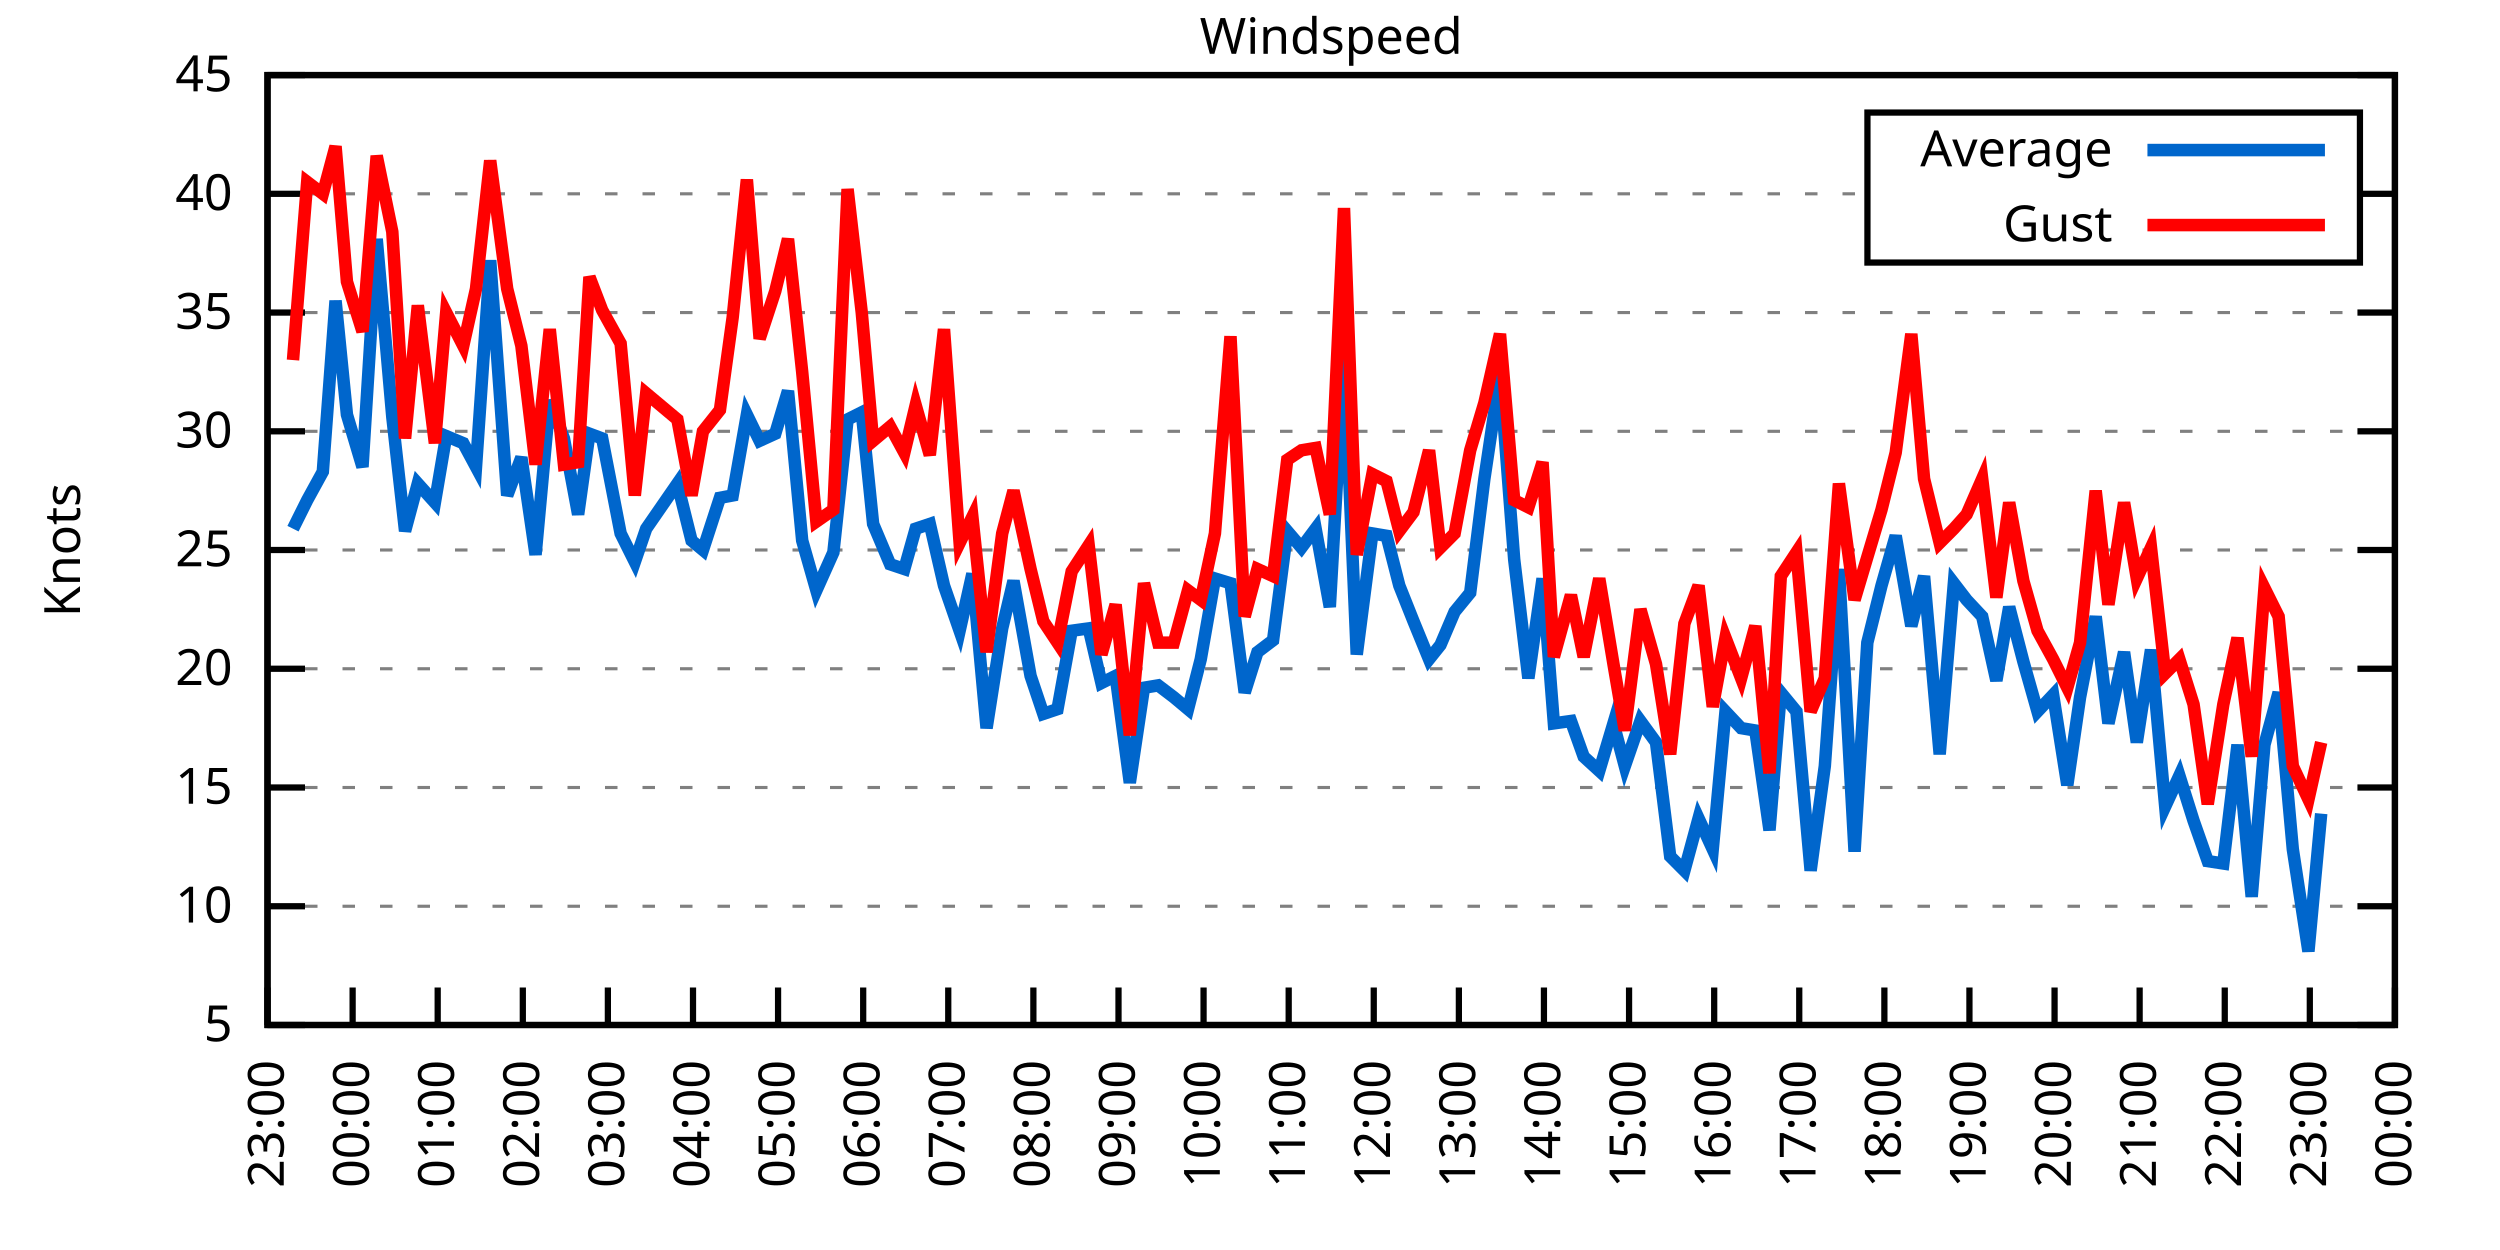
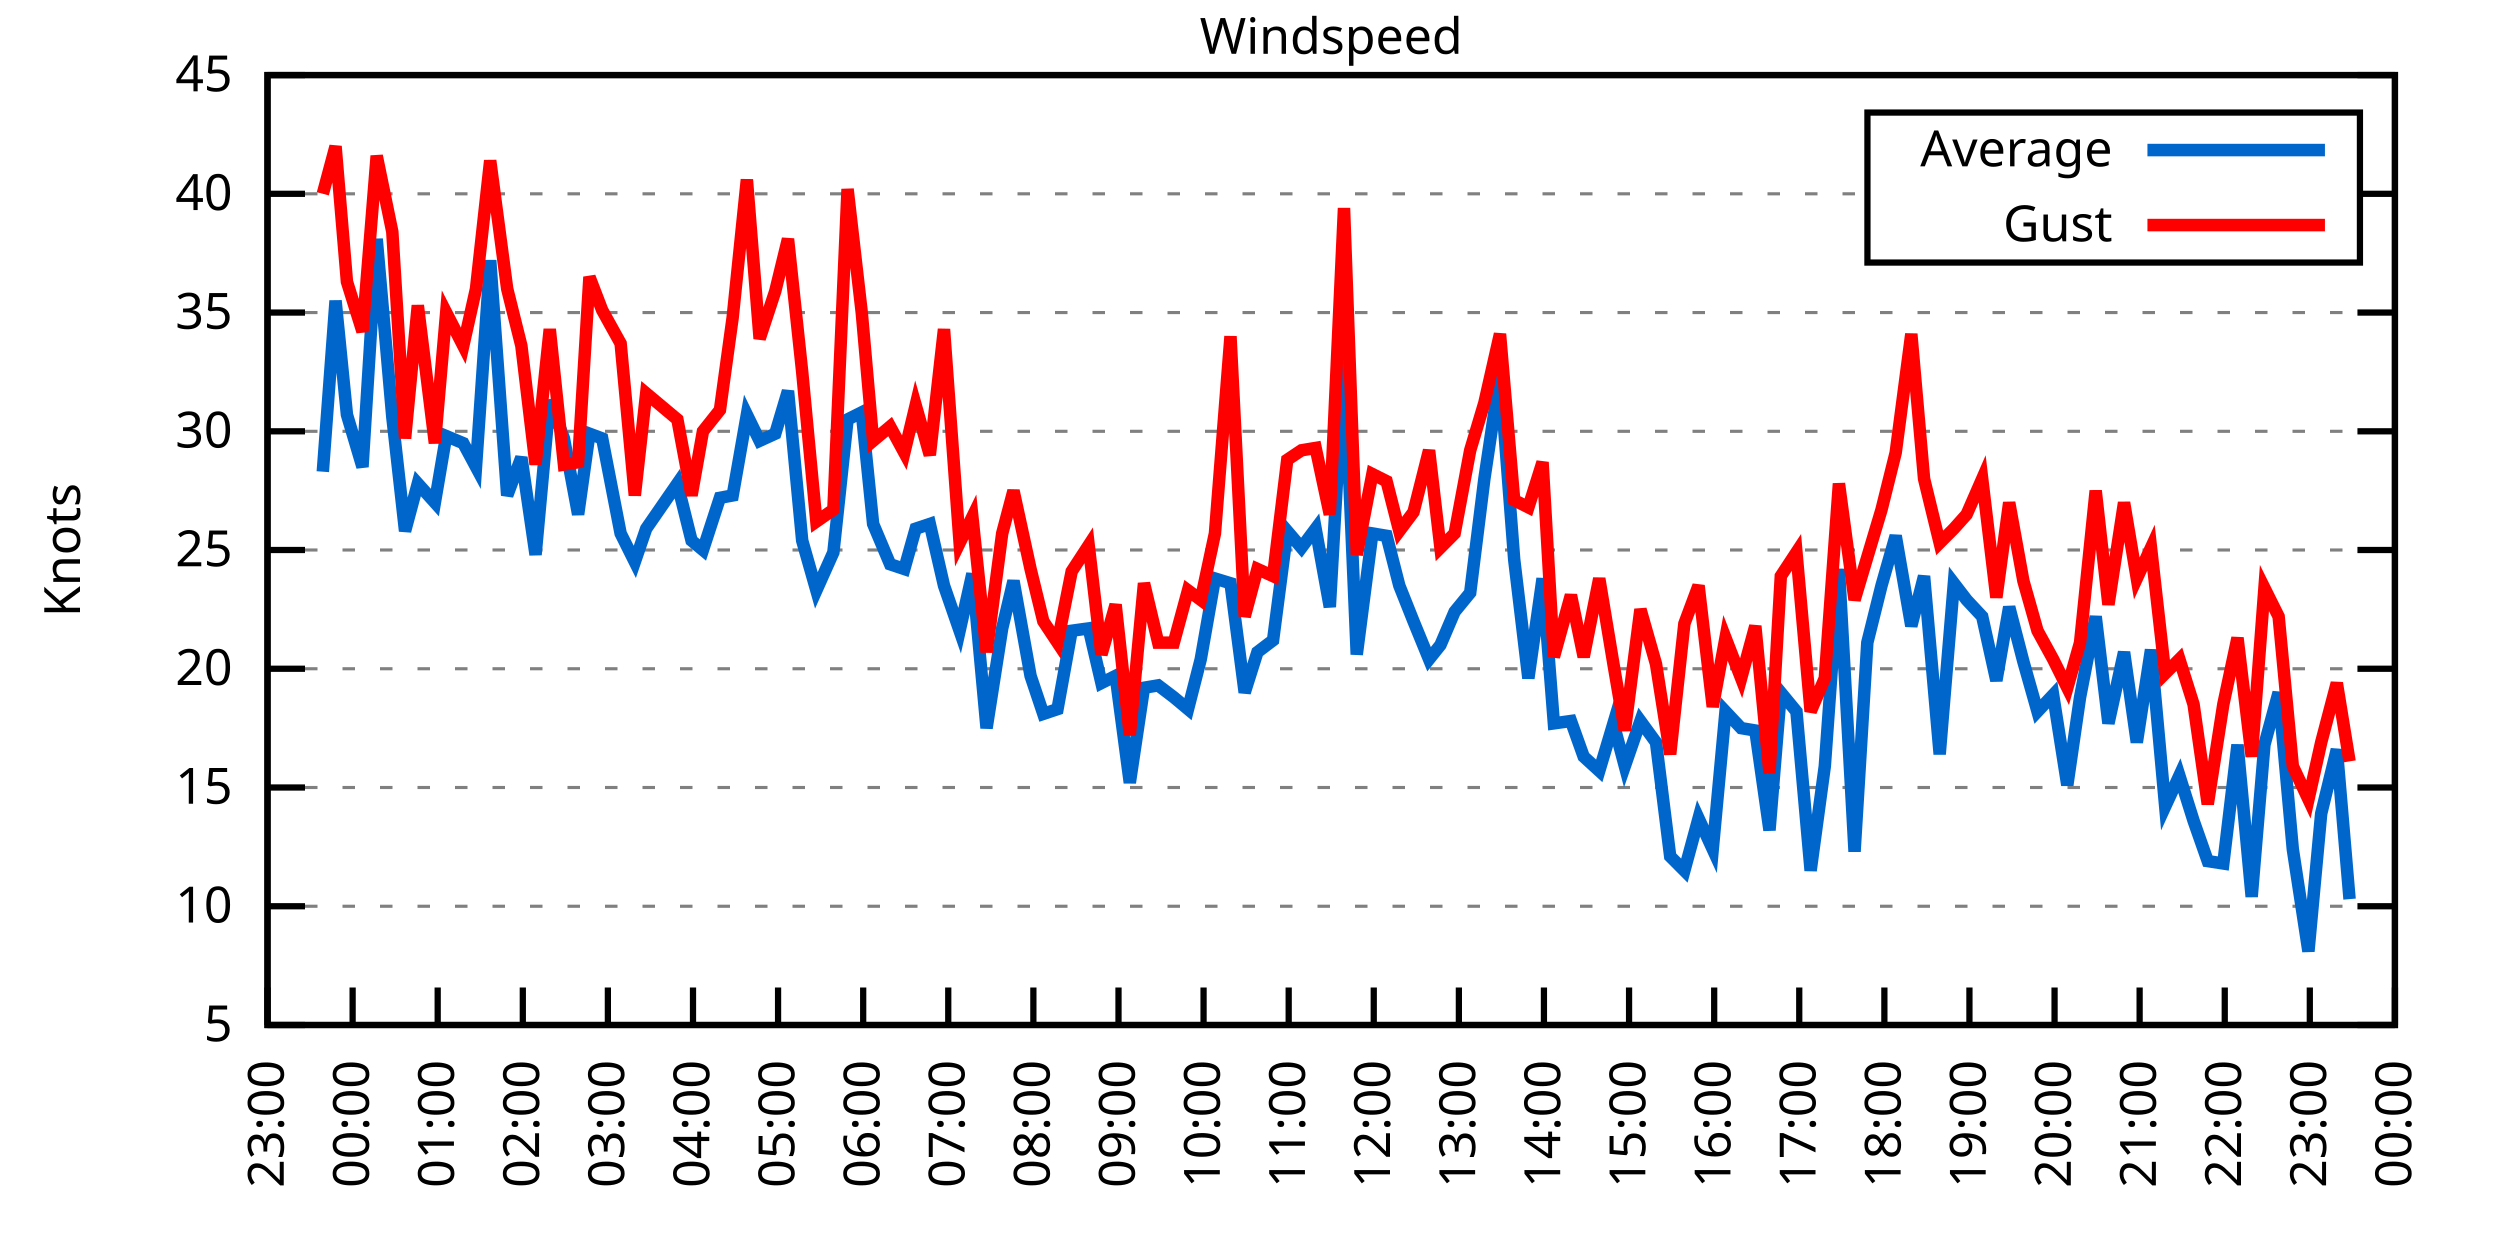
<svg xmlns="http://www.w3.org/2000/svg" xmlns:xlink="http://www.w3.org/1999/xlink" width="400" height="200" viewBox="0 0 400 200">
  <g id="gnuplot_canvas">
    <rect x="0" y="0" width="400" height="200" fill="none" />
    <defs>
      <circle id="gpDot" r="0.5" stroke-width="0.5" stroke="currentColor" />
      <path id="gpPt0" stroke-width="0.333" stroke="currentColor" d="M-1,0 h2 M0,-1 v2" />
      <path id="gpPt1" stroke-width="0.333" stroke="currentColor" d="M-1,-1 L1,1 M1,-1 L-1,1" />
      <path id="gpPt2" stroke-width="0.333" stroke="currentColor" d="M-1,0 L1,0 M0,-1 L0,1 M-1,-1 L1,1 M-1,1 L1,-1" />
      <rect id="gpPt3" stroke-width="0.333" stroke="currentColor" x="-1" y="-1" width="2" height="2" />
      <rect id="gpPt4" stroke-width="0.333" stroke="currentColor" fill="currentColor" x="-1" y="-1" width="2" height="2" />
      <circle id="gpPt5" stroke-width="0.333" stroke="currentColor" cx="0" cy="0" r="1" />
      <use xlink:href="#gpPt5" id="gpPt6" fill="currentColor" stroke="none" />
      <path id="gpPt7" stroke-width="0.333" stroke="currentColor" d="M0,-1.33 L-1.33,0.67 L1.33,0.67 z" />
      <use xlink:href="#gpPt7" id="gpPt8" fill="currentColor" stroke="none" />
      <use xlink:href="#gpPt7" id="gpPt9" stroke="currentColor" transform="rotate(180)" />
      <use xlink:href="#gpPt9" id="gpPt10" fill="currentColor" stroke="none" />
      <use xlink:href="#gpPt3" id="gpPt11" stroke="currentColor" transform="rotate(45)" />
      <use xlink:href="#gpPt11" id="gpPt12" fill="currentColor" stroke="none" />
      <path id="gpPt13" stroke-width="0.333" stroke="currentColor" d="M0,1.330 L1.265,0.411 L0.782,-1.067 L-0.782,-1.076 L-1.265,0.411 z" />
      <use xlink:href="#gpPt13" id="gpPt14" fill="currentColor" stroke="none" />
      <filter id="textbox" filterUnits="objectBoundingBox" x="0" y="0" height="1" width="1">
        <feFlood flood-color="white" flood-opacity="1" result="bgnd" />
        <feComposite in="SourceGraphic" in2="bgnd" operator="atop" />
      </filter>
      <filter id="greybox" filterUnits="objectBoundingBox" x="0" y="0" height="1" width="1">
        <feFlood flood-color="lightgrey" flood-opacity="1" result="grey" />
        <feComposite in="SourceGraphic" in2="grey" operator="atop" />
      </filter>
    </defs>
    <g fill="none" color="white" stroke="currentColor" stroke-width="1.00" stroke-linecap="butt" stroke-linejoin="miter">
</g>
    <g fill="none" color="black" stroke="currentColor" stroke-width="1.00" stroke-linecap="butt" stroke-linejoin="miter">
      <g stroke="none" shape-rendering="crispEdges">
        <polygon fill="rgb(255, 255, 255)" points="42.80,164.00 383.18,164.00 383.18,12.02 42.80,12.02 " />
      </g>
    </g>
    <g fill="none" color="black" stroke="currentColor" stroke-width="1.00" stroke-linecap="butt" stroke-linejoin="miter">
</g>
    <g fill="none" color="black" stroke="black" stroke-width="0.50" stroke-linecap="butt" stroke-linejoin="miter">
</g>
    <g fill="none" color="gray" stroke="currentColor" stroke-width="0.50" stroke-linecap="butt" stroke-linejoin="miter">
      <path stroke="gray" stroke-dasharray="2,4" class="gridline" d="M42.80,164.00 L383.19,164.00  " />
    </g>
    <g fill="none" color="gray" stroke="gray" stroke-width="1.00" stroke-linecap="butt" stroke-linejoin="miter">
</g>
    <g fill="none" color="black" stroke="currentColor" stroke-width="1.00" stroke-linecap="butt" stroke-linejoin="miter">
      <path stroke="black" d="M42.80,164.00 L48.80,164.00 M383.19,164.00 L377.19,164.00  " />
      <g transform="translate(37.20,166.60)" stroke="none" fill="black" font-family="Sans" font-size="8.00" text-anchor="end">
        <text>
          <tspan font-family="Sans"> 5</tspan>
        </text>
      </g>
    </g>
    <g fill="none" color="black" stroke="currentColor" stroke-width="1.00" stroke-linecap="butt" stroke-linejoin="miter">
</g>
    <g fill="none" color="black" stroke="black" stroke-width="0.50" stroke-linecap="butt" stroke-linejoin="miter">
</g>
    <g fill="none" color="gray" stroke="currentColor" stroke-width="0.50" stroke-linecap="butt" stroke-linejoin="miter">
      <path stroke="gray" stroke-dasharray="2,4" class="gridline" d="M42.80,145.00 L383.19,145.00  " />
    </g>
    <g fill="none" color="gray" stroke="gray" stroke-width="1.00" stroke-linecap="butt" stroke-linejoin="miter">
</g>
    <g fill="none" color="black" stroke="currentColor" stroke-width="1.00" stroke-linecap="butt" stroke-linejoin="miter">
      <path stroke="black" d="M42.80,145.00 L48.80,145.00 M383.19,145.00 L377.19,145.00  " />
      <g transform="translate(37.20,147.60)" stroke="none" fill="black" font-family="Sans" font-size="8.00" text-anchor="end">
        <text>
          <tspan font-family="Sans"> 10</tspan>
        </text>
      </g>
    </g>
    <g fill="none" color="black" stroke="currentColor" stroke-width="1.00" stroke-linecap="butt" stroke-linejoin="miter">
</g>
    <g fill="none" color="black" stroke="black" stroke-width="0.50" stroke-linecap="butt" stroke-linejoin="miter">
</g>
    <g fill="none" color="gray" stroke="currentColor" stroke-width="0.50" stroke-linecap="butt" stroke-linejoin="miter">
      <path stroke="gray" stroke-dasharray="2,4" class="gridline" d="M42.80,126.00 L383.19,126.00  " />
    </g>
    <g fill="none" color="gray" stroke="gray" stroke-width="1.00" stroke-linecap="butt" stroke-linejoin="miter">
</g>
    <g fill="none" color="black" stroke="currentColor" stroke-width="1.00" stroke-linecap="butt" stroke-linejoin="miter">
      <path stroke="black" d="M42.80,126.00 L48.80,126.00 M383.19,126.00 L377.19,126.00  " />
      <g transform="translate(37.20,128.60)" stroke="none" fill="black" font-family="Sans" font-size="8.00" text-anchor="end">
        <text>
          <tspan font-family="Sans"> 15</tspan>
        </text>
      </g>
    </g>
    <g fill="none" color="black" stroke="currentColor" stroke-width="1.00" stroke-linecap="butt" stroke-linejoin="miter">
</g>
    <g fill="none" color="black" stroke="black" stroke-width="0.50" stroke-linecap="butt" stroke-linejoin="miter">
</g>
    <g fill="none" color="gray" stroke="currentColor" stroke-width="0.50" stroke-linecap="butt" stroke-linejoin="miter">
      <path stroke="gray" stroke-dasharray="2,4" class="gridline" d="M42.80,107.00 L383.19,107.00  " />
    </g>
    <g fill="none" color="gray" stroke="gray" stroke-width="1.00" stroke-linecap="butt" stroke-linejoin="miter">
</g>
    <g fill="none" color="black" stroke="currentColor" stroke-width="1.00" stroke-linecap="butt" stroke-linejoin="miter">
      <path stroke="black" d="M42.80,107.00 L48.80,107.00 M383.19,107.00 L377.19,107.00  " />
      <g transform="translate(37.20,109.60)" stroke="none" fill="black" font-family="Sans" font-size="8.00" text-anchor="end">
        <text>
          <tspan font-family="Sans"> 20</tspan>
        </text>
      </g>
    </g>
    <g fill="none" color="black" stroke="currentColor" stroke-width="1.00" stroke-linecap="butt" stroke-linejoin="miter">
</g>
    <g fill="none" color="black" stroke="black" stroke-width="0.50" stroke-linecap="butt" stroke-linejoin="miter">
</g>
    <g fill="none" color="gray" stroke="currentColor" stroke-width="0.50" stroke-linecap="butt" stroke-linejoin="miter">
      <path stroke="gray" stroke-dasharray="2,4" class="gridline" d="M42.80,88.00 L383.19,88.00  " />
    </g>
    <g fill="none" color="gray" stroke="gray" stroke-width="1.00" stroke-linecap="butt" stroke-linejoin="miter">
</g>
    <g fill="none" color="black" stroke="currentColor" stroke-width="1.00" stroke-linecap="butt" stroke-linejoin="miter">
      <path stroke="black" d="M42.80,88.00 L48.80,88.00 M383.19,88.00 L377.19,88.00  " />
      <g transform="translate(37.20,90.60)" stroke="none" fill="black" font-family="Sans" font-size="8.00" text-anchor="end">
        <text>
          <tspan font-family="Sans"> 25</tspan>
        </text>
      </g>
    </g>
    <g fill="none" color="black" stroke="currentColor" stroke-width="1.00" stroke-linecap="butt" stroke-linejoin="miter">
</g>
    <g fill="none" color="black" stroke="black" stroke-width="0.50" stroke-linecap="butt" stroke-linejoin="miter">
</g>
    <g fill="none" color="gray" stroke="currentColor" stroke-width="0.50" stroke-linecap="butt" stroke-linejoin="miter">
      <path stroke="gray" stroke-dasharray="2,4" class="gridline" d="M42.80,69.01 L383.19,69.01  " />
    </g>
    <g fill="none" color="gray" stroke="gray" stroke-width="1.00" stroke-linecap="butt" stroke-linejoin="miter">
</g>
    <g fill="none" color="black" stroke="currentColor" stroke-width="1.00" stroke-linecap="butt" stroke-linejoin="miter">
      <path stroke="black" d="M42.80,69.01 L48.80,69.01 M383.19,69.01 L377.19,69.01  " />
      <g transform="translate(37.20,71.61)" stroke="none" fill="black" font-family="Sans" font-size="8.00" text-anchor="end">
        <text>
          <tspan font-family="Sans"> 30</tspan>
        </text>
      </g>
    </g>
    <g fill="none" color="black" stroke="currentColor" stroke-width="1.00" stroke-linecap="butt" stroke-linejoin="miter">
</g>
    <g fill="none" color="black" stroke="black" stroke-width="0.50" stroke-linecap="butt" stroke-linejoin="miter">
</g>
    <g fill="none" color="gray" stroke="currentColor" stroke-width="0.50" stroke-linecap="butt" stroke-linejoin="miter">
      <path stroke="gray" stroke-dasharray="2,4" class="gridline" d="M42.80,50.01 L383.19,50.01  " />
    </g>
    <g fill="none" color="gray" stroke="gray" stroke-width="1.00" stroke-linecap="butt" stroke-linejoin="miter">
</g>
    <g fill="none" color="black" stroke="currentColor" stroke-width="1.00" stroke-linecap="butt" stroke-linejoin="miter">
      <path stroke="black" d="M42.80,50.01 L48.80,50.01 M383.19,50.01 L377.19,50.01  " />
      <g transform="translate(37.20,52.61)" stroke="none" fill="black" font-family="Sans" font-size="8.00" text-anchor="end">
        <text>
          <tspan font-family="Sans"> 35</tspan>
        </text>
      </g>
    </g>
    <g fill="none" color="black" stroke="currentColor" stroke-width="1.00" stroke-linecap="butt" stroke-linejoin="miter">
</g>
    <g fill="none" color="black" stroke="black" stroke-width="0.50" stroke-linecap="butt" stroke-linejoin="miter">
</g>
    <g fill="none" color="gray" stroke="currentColor" stroke-width="0.50" stroke-linecap="butt" stroke-linejoin="miter">
      <path stroke="gray" stroke-dasharray="2,4" class="gridline" d="M42.80,31.01 L298.79,31.01 M377.59,31.01 L383.19,31.01  " />
    </g>
    <g fill="none" color="gray" stroke="gray" stroke-width="1.00" stroke-linecap="butt" stroke-linejoin="miter">
</g>
    <g fill="none" color="black" stroke="currentColor" stroke-width="1.00" stroke-linecap="butt" stroke-linejoin="miter">
      <path stroke="black" d="M42.80,31.01 L48.80,31.01 M383.19,31.01 L377.19,31.01  " />
      <g transform="translate(37.20,33.61)" stroke="none" fill="black" font-family="Sans" font-size="8.00" text-anchor="end">
        <text>
          <tspan font-family="Sans"> 40</tspan>
        </text>
      </g>
    </g>
    <g fill="none" color="black" stroke="currentColor" stroke-width="1.00" stroke-linecap="butt" stroke-linejoin="miter">
</g>
    <g fill="none" color="black" stroke="black" stroke-width="0.50" stroke-linecap="butt" stroke-linejoin="miter">
</g>
    <g fill="none" color="gray" stroke="currentColor" stroke-width="0.50" stroke-linecap="butt" stroke-linejoin="miter">
      <path stroke="gray" stroke-dasharray="2,4" class="gridline" d="M42.80,12.01 L383.19,12.01  " />
    </g>
    <g fill="none" color="gray" stroke="gray" stroke-width="1.00" stroke-linecap="butt" stroke-linejoin="miter">
</g>
    <g fill="none" color="black" stroke="currentColor" stroke-width="1.00" stroke-linecap="butt" stroke-linejoin="miter">
      <path stroke="black" d="M42.80,12.01 L48.80,12.01 M383.19,12.01 L377.19,12.01  " />
      <g transform="translate(37.20,14.61)" stroke="none" fill="black" font-family="Sans" font-size="8.00" text-anchor="end">
        <text>
          <tspan font-family="Sans"> 45</tspan>
        </text>
      </g>
    </g>
    <g fill="none" color="black" stroke="currentColor" stroke-width="1.00" stroke-linecap="butt" stroke-linejoin="miter">
      <path stroke="black" d="M42.80,164.00 L42.80,158.00  " />
      <g transform="translate(45.40,169.60) rotate(270.00)" stroke="none" fill="black" font-family="Sans" font-size="8.00" text-anchor="end">
        <text>
          <tspan font-family="Sans">23:00</tspan>
        </text>
      </g>
    </g>
    <g fill="none" color="black" stroke="currentColor" stroke-width="1.00" stroke-linecap="butt" stroke-linejoin="miter">
      <path stroke="black" d="M56.42,164.00 L56.42,158.00  " />
      <g transform="translate(59.02,169.60) rotate(270.00)" stroke="none" fill="black" font-family="Sans" font-size="8.00" text-anchor="end">
        <text>
          <tspan font-family="Sans">00:00</tspan>
        </text>
      </g>
    </g>
    <g fill="none" color="black" stroke="currentColor" stroke-width="1.00" stroke-linecap="butt" stroke-linejoin="miter">
      <path stroke="black" d="M70.03,164.00 L70.03,158.00  " />
      <g transform="translate(72.63,169.60) rotate(270.00)" stroke="none" fill="black" font-family="Sans" font-size="8.00" text-anchor="end">
        <text>
          <tspan font-family="Sans">01:00</tspan>
        </text>
      </g>
    </g>
    <g fill="none" color="black" stroke="currentColor" stroke-width="1.00" stroke-linecap="butt" stroke-linejoin="miter">
      <path stroke="black" d="M83.65,164.00 L83.65,158.00  " />
      <g transform="translate(86.25,169.60) rotate(270.00)" stroke="none" fill="black" font-family="Sans" font-size="8.00" text-anchor="end">
        <text>
          <tspan font-family="Sans">02:00</tspan>
        </text>
      </g>
    </g>
    <g fill="none" color="black" stroke="currentColor" stroke-width="1.00" stroke-linecap="butt" stroke-linejoin="miter">
      <path stroke="black" d="M97.26,164.00 L97.26,158.00  " />
      <g transform="translate(99.86,169.60) rotate(270.00)" stroke="none" fill="black" font-family="Sans" font-size="8.00" text-anchor="end">
        <text>
          <tspan font-family="Sans">03:00</tspan>
        </text>
      </g>
    </g>
    <g fill="none" color="black" stroke="currentColor" stroke-width="1.00" stroke-linecap="butt" stroke-linejoin="miter">
      <path stroke="black" d="M110.88,164.00 L110.88,158.00  " />
      <g transform="translate(113.48,169.60) rotate(270.00)" stroke="none" fill="black" font-family="Sans" font-size="8.00" text-anchor="end">
        <text>
          <tspan font-family="Sans">04:00</tspan>
        </text>
      </g>
    </g>
    <g fill="none" color="black" stroke="currentColor" stroke-width="1.00" stroke-linecap="butt" stroke-linejoin="miter">
      <path stroke="black" d="M124.49,164.00 L124.49,158.00  " />
      <g transform="translate(127.09,169.60) rotate(270.00)" stroke="none" fill="black" font-family="Sans" font-size="8.00" text-anchor="end">
        <text>
          <tspan font-family="Sans">05:00</tspan>
        </text>
      </g>
    </g>
    <g fill="none" color="black" stroke="currentColor" stroke-width="1.00" stroke-linecap="butt" stroke-linejoin="miter">
      <path stroke="black" d="M138.11,164.00 L138.11,158.00  " />
      <g transform="translate(140.71,169.60) rotate(270.00)" stroke="none" fill="black" font-family="Sans" font-size="8.00" text-anchor="end">
        <text>
          <tspan font-family="Sans">06:00</tspan>
        </text>
      </g>
    </g>
    <g fill="none" color="black" stroke="currentColor" stroke-width="1.00" stroke-linecap="butt" stroke-linejoin="miter">
      <path stroke="black" d="M151.72,164.00 L151.72,158.00  " />
      <g transform="translate(154.32,169.60) rotate(270.00)" stroke="none" fill="black" font-family="Sans" font-size="8.00" text-anchor="end">
        <text>
          <tspan font-family="Sans">07:00</tspan>
        </text>
      </g>
    </g>
    <g fill="none" color="black" stroke="currentColor" stroke-width="1.00" stroke-linecap="butt" stroke-linejoin="miter">
      <path stroke="black" d="M165.34,164.00 L165.34,158.00  " />
      <g transform="translate(167.94,169.60) rotate(270.00)" stroke="none" fill="black" font-family="Sans" font-size="8.00" text-anchor="end">
        <text>
          <tspan font-family="Sans">08:00</tspan>
        </text>
      </g>
    </g>
    <g fill="none" color="black" stroke="currentColor" stroke-width="1.00" stroke-linecap="butt" stroke-linejoin="miter">
      <path stroke="black" d="M178.96,164.00 L178.96,158.00  " />
      <g transform="translate(181.56,169.60) rotate(270.00)" stroke="none" fill="black" font-family="Sans" font-size="8.00" text-anchor="end">
        <text>
          <tspan font-family="Sans">09:00</tspan>
        </text>
      </g>
    </g>
    <g fill="none" color="black" stroke="currentColor" stroke-width="1.00" stroke-linecap="butt" stroke-linejoin="miter">
      <path stroke="black" d="M192.57,164.00 L192.57,158.00  " />
      <g transform="translate(195.17,169.60) rotate(270.00)" stroke="none" fill="black" font-family="Sans" font-size="8.00" text-anchor="end">
        <text>
          <tspan font-family="Sans">10:00</tspan>
        </text>
      </g>
    </g>
    <g fill="none" color="black" stroke="currentColor" stroke-width="1.00" stroke-linecap="butt" stroke-linejoin="miter">
      <path stroke="black" d="M206.19,164.00 L206.19,158.00  " />
      <g transform="translate(208.79,169.60) rotate(270.00)" stroke="none" fill="black" font-family="Sans" font-size="8.00" text-anchor="end">
        <text>
          <tspan font-family="Sans">11:00</tspan>
        </text>
      </g>
    </g>
    <g fill="none" color="black" stroke="currentColor" stroke-width="1.00" stroke-linecap="butt" stroke-linejoin="miter">
      <path stroke="black" d="M219.80,164.00 L219.80,158.00  " />
      <g transform="translate(222.40,169.60) rotate(270.00)" stroke="none" fill="black" font-family="Sans" font-size="8.00" text-anchor="end">
        <text>
          <tspan font-family="Sans">12:00</tspan>
        </text>
      </g>
    </g>
    <g fill="none" color="black" stroke="currentColor" stroke-width="1.00" stroke-linecap="butt" stroke-linejoin="miter">
      <path stroke="black" d="M233.42,164.00 L233.42,158.00  " />
      <g transform="translate(236.02,169.60) rotate(270.00)" stroke="none" fill="black" font-family="Sans" font-size="8.00" text-anchor="end">
        <text>
          <tspan font-family="Sans">13:00</tspan>
        </text>
      </g>
    </g>
    <g fill="none" color="black" stroke="currentColor" stroke-width="1.00" stroke-linecap="butt" stroke-linejoin="miter">
      <path stroke="black" d="M247.03,164.00 L247.03,158.00  " />
      <g transform="translate(249.63,169.60) rotate(270.00)" stroke="none" fill="black" font-family="Sans" font-size="8.00" text-anchor="end">
        <text>
          <tspan font-family="Sans">14:00</tspan>
        </text>
      </g>
    </g>
    <g fill="none" color="black" stroke="currentColor" stroke-width="1.00" stroke-linecap="butt" stroke-linejoin="miter">
      <path stroke="black" d="M260.65,164.00 L260.65,158.00  " />
      <g transform="translate(263.25,169.60) rotate(270.00)" stroke="none" fill="black" font-family="Sans" font-size="8.00" text-anchor="end">
        <text>
          <tspan font-family="Sans">15:00</tspan>
        </text>
      </g>
    </g>
    <g fill="none" color="black" stroke="currentColor" stroke-width="1.00" stroke-linecap="butt" stroke-linejoin="miter">
      <path stroke="black" d="M274.27,164.00 L274.27,158.00  " />
      <g transform="translate(276.87,169.60) rotate(270.00)" stroke="none" fill="black" font-family="Sans" font-size="8.00" text-anchor="end">
        <text>
          <tspan font-family="Sans">16:00</tspan>
        </text>
      </g>
    </g>
    <g fill="none" color="black" stroke="currentColor" stroke-width="1.00" stroke-linecap="butt" stroke-linejoin="miter">
      <path stroke="black" d="M287.88,164.00 L287.88,158.00  " />
      <g transform="translate(290.48,169.60) rotate(270.00)" stroke="none" fill="black" font-family="Sans" font-size="8.00" text-anchor="end">
        <text>
          <tspan font-family="Sans">17:00</tspan>
        </text>
      </g>
    </g>
    <g fill="none" color="black" stroke="currentColor" stroke-width="1.00" stroke-linecap="butt" stroke-linejoin="miter">
      <path stroke="black" d="M301.50,164.00 L301.50,158.00  " />
      <g transform="translate(304.10,169.60) rotate(270.00)" stroke="none" fill="black" font-family="Sans" font-size="8.00" text-anchor="end">
        <text>
          <tspan font-family="Sans">18:00</tspan>
        </text>
      </g>
    </g>
    <g fill="none" color="black" stroke="currentColor" stroke-width="1.00" stroke-linecap="butt" stroke-linejoin="miter">
      <path stroke="black" d="M315.11,164.00 L315.11,158.00  " />
      <g transform="translate(317.71,169.60) rotate(270.00)" stroke="none" fill="black" font-family="Sans" font-size="8.00" text-anchor="end">
        <text>
          <tspan font-family="Sans">19:00</tspan>
        </text>
      </g>
    </g>
    <g fill="none" color="black" stroke="currentColor" stroke-width="1.00" stroke-linecap="butt" stroke-linejoin="miter">
      <path stroke="black" d="M328.73,164.00 L328.73,158.00  " />
      <g transform="translate(331.33,169.60) rotate(270.00)" stroke="none" fill="black" font-family="Sans" font-size="8.00" text-anchor="end">
        <text>
          <tspan font-family="Sans">20:00</tspan>
        </text>
      </g>
    </g>
    <g fill="none" color="black" stroke="currentColor" stroke-width="1.00" stroke-linecap="butt" stroke-linejoin="miter">
      <path stroke="black" d="M342.34,164.00 L342.34,158.00  " />
      <g transform="translate(344.94,169.60) rotate(270.00)" stroke="none" fill="black" font-family="Sans" font-size="8.00" text-anchor="end">
        <text>
          <tspan font-family="Sans">21:00</tspan>
        </text>
      </g>
    </g>
    <g fill="none" color="black" stroke="currentColor" stroke-width="1.00" stroke-linecap="butt" stroke-linejoin="miter">
      <path stroke="black" d="M355.96,164.00 L355.96,158.00  " />
      <g transform="translate(358.56,169.60) rotate(270.00)" stroke="none" fill="black" font-family="Sans" font-size="8.00" text-anchor="end">
        <text>
          <tspan font-family="Sans">22:00</tspan>
        </text>
      </g>
    </g>
    <g fill="none" color="black" stroke="currentColor" stroke-width="1.00" stroke-linecap="butt" stroke-linejoin="miter">
      <path stroke="black" d="M369.57,164.00 L369.57,158.00  " />
      <g transform="translate(372.17,169.60) rotate(270.00)" stroke="none" fill="black" font-family="Sans" font-size="8.00" text-anchor="end">
        <text>
          <tspan font-family="Sans">23:00</tspan>
        </text>
      </g>
    </g>
    <g fill="none" color="black" stroke="currentColor" stroke-width="1.00" stroke-linecap="butt" stroke-linejoin="miter">
      <path stroke="black" d="M383.19,164.00 L383.19,158.00  " />
      <g transform="translate(385.79,169.60) rotate(270.00)" stroke="none" fill="black" font-family="Sans" font-size="8.00" text-anchor="end">
        <text>
          <tspan font-family="Sans">00:00</tspan>
        </text>
      </g>
    </g>
    <g fill="none" color="black" stroke="currentColor" stroke-width="1.00" stroke-linecap="butt" stroke-linejoin="miter">
</g>
    <g fill="none" color="black" stroke="currentColor" stroke-width="1.00" stroke-linecap="butt" stroke-linejoin="miter">
      <path stroke="black" d="M42.80,12.01 L42.80,164.00 L383.19,164.00 L383.19,12.01 L42.80,12.01 Z  " />
    </g>
    <g fill="none" color="black" stroke="currentColor" stroke-width="1.00" stroke-linecap="butt" stroke-linejoin="miter">
</g>
    <g fill="none" color="black" stroke="currentColor" stroke-width="1.00" stroke-linecap="butt" stroke-linejoin="miter">
      <path stroke="black" d="M298.79,42.01 L298.79,18.01 L377.59,18.01 L377.59,42.01 L298.79,42.01 Z  " />
    </g>
    <g id="Windspeed_plot_1">
      <g fill="none" color="white" stroke="black" stroke-width="2.00" stroke-linecap="butt" stroke-linejoin="miter">
</g>
      <g fill="none" color="black" stroke="currentColor" stroke-width="2.00" stroke-linecap="butt" stroke-linejoin="miter">
        <g transform="translate(337.99,26.61)" stroke="none" fill="black" font-family="Sans" font-size="8.00" text-anchor="end">
          <text>
            <tspan font-family="Sans">Average</tspan>
          </text>
        </g>
      </g>
      <g fill="none" color="black" stroke="currentColor" stroke-width="2.00" stroke-linecap="butt" stroke-linejoin="miter">
-         <path stroke="rgb(  0, 102, 204)" d="M343.59,24.01 L371.99,24.01 M46.88,84.59 L49.15,80.03 L51.65,75.47 L53.69,48.11 L55.51,66.35 L58.00,74.71   L60.27,38.23 L62.77,66.73 L64.81,84.97 L66.85,77.37 L69.58,80.41 L71.39,69.77 L74.12,70.91 L76.16,74.71   L78.43,41.65 L81.15,79.27 L83.42,73.19 L85.69,88.76 L87.96,64.07 L90.23,70.15 L92.50,82.31 L94.31,69.39   L96.35,70.15 L99.30,85.35 L101.57,89.90 L103.39,84.59 L108.38,77.37 L110.65,86.49 L112.47,88.00 L115.19,79.65   L117.23,79.27 L119.50,66.35 L121.54,70.53 L124.04,69.39 L126.08,62.55 L128.35,86.49 L130.62,94.46 L133.34,88.38   L135.61,67.11 L137.88,65.97 L139.70,83.83 L142.42,90.28 L144.69,91.04 L146.51,84.59 L148.77,83.83 L151.04,93.70   L153.54,100.92 L155.58,91.80 L157.85,116.50 L160.35,100.54 L162.16,92.94 L164.89,108.14 L166.93,114.22 L169.20,113.46   L171.47,100.92 L174.19,100.54 L176.23,109.28 L178.50,108.14 L180.77,125.24 L183.04,110.04 L185.31,109.66 L187.81,111.56   L190.08,113.46 L192.12,105.48 L194.39,92.56 L196.88,93.32 L199.15,110.80 L201.19,104.34 L203.69,102.44 L205.96,84.97   L208.23,87.63 L210.50,84.59 L212.77,97.12 L215.04,57.23 L217.08,104.72 L219.58,85.35 L221.85,85.73 L223.89,93.70   L226.16,99.40 L228.65,105.48 L230.47,103.20 L232.74,97.88 L235.23,94.84 L237.50,76.61 L240.00,59.89 L242.27,89.52   L244.54,108.52 L246.81,92.56 L248.62,115.74 L251.35,115.36 L253.39,121.06 L255.88,123.34 L258.15,115.74 L259.97,122.58   L262.47,115.36 L264.96,118.78 L267.23,137.02 L269.50,139.30 L271.77,130.94 L274.04,135.88 L276.08,113.84 L278.58,116.50   L280.85,116.88 L283.12,132.84 L284.93,110.80 L287.43,113.84 L289.70,139.30 L291.97,122.58 L294.23,91.04 L296.73,136.26   L298.77,102.82 L301.04,93.70 L303.31,85.73 L305.81,100.16 L307.85,92.18 L310.35,120.68 L312.62,93.32 L314.66,95.98   L317.15,98.64 L319.42,108.90 L321.47,97.12 L323.74,105.86 L326.00,113.84 L328.50,111.18 L330.77,125.62 L332.81,111.56   L335.31,98.64 L337.35,115.74 L339.85,104.34 L341.89,118.78 L344.16,103.96 L346.43,129.04 L348.70,124.10 L350.97,131.32   L353.24,137.78 L355.73,138.16 L358.00,119.16 L360.27,143.48 L362.31,119.16 L364.58,110.80 L366.85,135.88 L369.35,152.22   L371.39,130.18  " />
+         <path stroke="rgb(  0, 102, 204)" d="M343.59,24.01 L371.99,24.01 M51.65,75.47 L53.69,48.11 L55.51,66.35 L58.00,74.71 L60.27,38.23 L62.77,66.73   L64.81,84.97 L66.85,77.37 L69.58,80.41 L71.39,69.77 L74.12,70.91 L76.16,74.71 L78.43,41.65 L81.15,79.27   L83.42,73.19 L85.69,88.76 L87.96,64.07 L90.23,70.15 L92.50,82.31 L94.31,69.39 L96.35,70.15 L99.30,85.35   L101.57,89.90 L103.39,84.59 L108.38,77.37 L110.65,86.49 L112.47,88.00 L115.19,79.65 L117.23,79.27 L119.50,66.35   L121.54,70.53 L124.04,69.39 L126.08,62.55 L128.35,86.49 L130.62,94.46 L133.34,88.38 L135.61,67.11 L137.88,65.97   L139.70,83.83 L142.42,90.28 L144.69,91.04 L146.51,84.59 L148.77,83.83 L151.04,93.70 L153.54,100.92 L155.58,91.80   L157.85,116.50 L160.35,100.54 L162.16,92.94 L164.89,108.14 L166.93,114.22 L169.20,113.46 L171.47,100.92 L174.19,100.54   L176.23,109.28 L178.50,108.14 L180.77,125.24 L183.04,110.04 L185.31,109.66 L187.81,111.56 L190.08,113.46 L192.12,105.48   L194.39,92.56 L196.88,93.32 L199.15,110.80 L201.19,104.34 L203.69,102.44 L205.96,84.97 L208.23,87.63 L210.50,84.59   L212.77,97.12 L215.04,57.23 L217.08,104.72 L219.58,85.35 L221.85,85.73 L223.89,93.70 L226.16,99.40 L228.65,105.48   L230.47,103.20 L232.74,97.88 L235.23,94.84 L237.50,76.61 L240.00,59.89 L242.27,89.52 L244.54,108.52 L246.81,92.56   L248.62,115.74 L251.35,115.36 L253.39,121.06 L255.88,123.34 L258.15,115.74 L259.97,122.58 L262.47,115.36 L264.96,118.78   L267.23,137.02 L269.50,139.30 L271.77,130.94 L274.04,135.88 L276.08,113.84 L278.58,116.50 L280.85,116.88 L283.12,132.84   L284.93,110.80 L287.43,113.84 L289.70,139.30 L291.97,122.58 L294.23,91.04 L296.73,136.26 L298.77,102.82 L301.04,93.70   L303.31,85.73 L305.81,100.16 L307.85,92.18 L310.35,120.68 L312.62,93.32 L314.66,95.98 L317.15,98.64 L319.42,108.90   L321.47,97.12 L323.74,105.86 L326.00,113.84 L328.50,111.18 L330.77,125.62 L332.81,111.56 L335.31,98.64 L337.35,115.74   L339.85,104.34 L341.89,118.78 L344.16,103.96 L346.43,129.04 L348.70,124.10 L350.97,131.32 L353.24,137.78 L355.73,138.16   L358.00,119.16 L360.27,143.48 L362.31,119.16 L364.58,110.80 L366.85,135.88 L369.35,152.22 L371.39,130.18 L373.89,119.92   L375.93,143.86  " />
      </g>
    </g>
    <g id="Windspeed_plot_2">
      <g fill="none" color="black" stroke="currentColor" stroke-width="2.00" stroke-linecap="butt" stroke-linejoin="miter">
        <g transform="translate(337.99,38.61)" stroke="none" fill="black" font-family="Sans" font-size="8.00" text-anchor="end">
          <text>
            <tspan font-family="Sans">Gust</tspan>
          </text>
        </g>
      </g>
      <g fill="none" color="black" stroke="currentColor" stroke-width="2.00" stroke-linecap="butt" stroke-linejoin="miter">
-         <path stroke="rgb(255,   0,   0)" d="M343.59,36.01 L371.99,36.01 M46.88,57.61 L49.15,29.11 L51.65,31.01 L53.69,23.41 L55.51,45.07 L58.00,53.05   L60.27,24.93 L62.77,37.09 L64.81,70.15 L66.85,48.87 L69.58,70.91 L71.39,50.01 L74.12,55.33 L76.16,46.21   L78.43,25.69 L81.15,46.21 L83.42,55.33 L85.69,74.33 L87.96,52.67 L90.23,74.33 L92.50,73.95 L94.31,44.31   L96.35,49.63 L99.30,54.95 L101.57,79.27 L103.39,62.93 L108.38,67.11 L110.65,79.27 L112.47,69.01 L115.19,65.59   L117.23,50.77 L119.50,28.73 L121.54,54.19 L124.04,46.59 L126.08,38.23 L128.35,59.51 L130.62,83.45 L133.34,81.55   L135.61,30.25 L137.88,50.01 L139.70,70.53 L142.42,68.25 L144.69,72.43 L146.51,64.83 L148.77,72.81 L151.04,52.67   L153.54,86.87 L155.58,82.69 L157.85,104.34 L160.35,85.35 L162.16,78.51 L164.89,91.04 L166.93,99.40 L169.20,102.82   L171.47,91.42 L174.19,87.25 L176.23,104.72 L178.50,96.74 L180.77,117.64 L183.04,93.32 L185.31,102.82 L187.81,102.82   L190.08,94.46 L192.12,95.98 L194.39,85.35 L196.88,53.81 L199.15,98.64 L201.19,91.04 L203.69,92.18 L205.96,73.57   L208.23,72.05 L210.50,71.67 L212.77,82.31 L215.04,33.29 L217.08,88.76 L219.58,75.85 L221.85,76.99 L223.89,84.97   L226.16,81.93 L228.65,72.05 L230.47,87.63 L232.74,85.35 L235.23,72.05 L237.50,64.45 L240.00,53.43 L242.27,80.03   L244.54,81.17 L246.81,73.95 L248.62,105.10 L251.35,95.22 L253.39,105.10 L255.88,92.56 L258.15,106.24 L259.97,116.88   L262.47,97.50 L264.96,106.24 L267.23,120.68 L269.50,99.78 L271.77,93.70 L274.04,113.08 L276.08,102.06 L278.58,108.52   L280.85,100.16 L283.12,123.72 L284.93,92.18 L287.43,88.38 L289.70,113.84 L291.97,108.52 L294.23,77.37 L296.73,95.98   L298.77,89.14 L301.04,81.55 L303.31,72.43 L305.81,53.43 L307.85,76.61 L310.35,86.87 L312.62,84.59 L314.66,82.31   L317.15,76.61 L319.42,95.60 L321.47,80.41 L323.74,92.94 L326.00,100.92 L328.50,105.48 L330.77,110.04 L332.81,102.82   L335.31,78.51 L337.35,96.74 L339.85,80.41 L341.89,92.56 L344.16,87.63 L346.43,107.76 L348.70,105.48 L350.97,112.70   L353.24,128.66 L355.73,112.70 L358.00,102.06 L360.27,121.06 L362.31,94.08 L364.58,98.64 L366.85,122.58 L369.35,127.90   L371.39,118.78  " />
+         <path stroke="rgb(255,   0,   0)" d="M343.59,36.01 L371.99,36.01 M51.65,31.01 L53.69,23.41 L55.51,45.07 L58.00,53.05 L60.27,24.93 L62.77,37.09   L64.81,70.15 L66.85,48.87 L69.58,70.91 L71.39,50.01 L74.12,55.33 L76.16,46.21 L78.43,25.69 L81.15,46.21   L83.42,55.33 L85.69,74.33 L87.96,52.67 L90.23,74.33 L92.50,73.95 L94.31,44.31 L96.35,49.63 L99.30,54.95   L101.57,79.27 L103.39,62.93 L108.38,67.11 L110.65,79.27 L112.47,69.01 L115.19,65.59 L117.23,50.77 L119.50,28.73   L121.54,54.19 L124.04,46.59 L126.08,38.23 L128.35,59.51 L130.62,83.45 L133.34,81.55 L135.61,30.25 L137.88,50.01   L139.70,70.53 L142.42,68.25 L144.69,72.43 L146.51,64.83 L148.77,72.81 L151.04,52.67 L153.54,86.87 L155.58,82.69   L157.85,104.34 L160.35,85.35 L162.16,78.51 L164.89,91.04 L166.93,99.40 L169.20,102.82 L171.47,91.42 L174.19,87.25   L176.23,104.72 L178.50,96.74 L180.77,117.64 L183.04,93.32 L185.31,102.82 L187.81,102.82 L190.08,94.46 L192.12,95.98   L194.39,85.35 L196.88,53.81 L199.15,98.64 L201.19,91.04 L203.69,92.18 L205.96,73.57 L208.23,72.05 L210.50,71.67   L212.77,82.31 L215.04,33.29 L217.08,88.76 L219.58,75.85 L221.85,76.99 L223.89,84.97 L226.16,81.93 L228.65,72.05   L230.47,87.63 L232.74,85.35 L235.23,72.05 L237.50,64.45 L240.00,53.43 L242.27,80.03 L244.54,81.17 L246.81,73.95   L248.62,105.10 L251.35,95.22 L253.39,105.10 L255.88,92.56 L258.15,106.24 L259.97,116.88 L262.47,97.50 L264.96,106.24   L267.23,120.68 L269.50,99.78 L271.77,93.70 L274.04,113.08 L276.08,102.06 L278.58,108.52 L280.85,100.16 L283.12,123.72   L284.93,92.18 L287.43,88.38 L289.70,113.84 L291.97,108.52 L294.23,77.37 L296.73,95.98 L298.77,89.14 L301.04,81.55   L303.31,72.43 L305.81,53.43 L307.85,76.61 L310.35,86.87 L312.62,84.59 L314.66,82.31 L317.15,76.61 L319.42,95.60   L321.47,80.41 L323.74,92.94 L326.00,100.92 L328.50,105.48 L330.77,110.04 L332.81,102.82 L335.31,78.51 L337.35,96.74   L339.85,80.41 L341.89,92.56 L344.16,87.63 L346.43,107.76 L348.70,105.48 L350.97,112.70 L353.24,128.66 L355.73,112.70   L358.00,102.06 L360.27,121.06 L362.31,94.08 L364.58,98.64 L366.85,122.58 L369.35,127.90 L371.39,118.78 L373.89,109.28   L375.93,121.82  " />
      </g>
    </g>
    <g fill="none" color="black" stroke="currentColor" stroke-width="2.00" stroke-linecap="butt" stroke-linejoin="miter">
</g>
    <g fill="none" color="black" stroke="black" stroke-width="1.00" stroke-linecap="butt" stroke-linejoin="miter">
</g>
    <g fill="none" color="black" stroke="currentColor" stroke-width="1.00" stroke-linecap="butt" stroke-linejoin="miter">
      <path stroke="black" d="M42.80,12.01 L42.80,164.00 L383.19,164.00 L383.19,12.01 L42.80,12.01 Z  " />
      <g transform="translate(12.80,88.01) rotate(270.00)" stroke="none" fill="black" font-family="Sans" font-size="8.00" text-anchor="middle">
        <text>
          <tspan font-family="Sans">Knots</tspan>
        </text>
      </g>
    </g>
    <g fill="none" color="black" stroke="currentColor" stroke-width="1.00" stroke-linecap="butt" stroke-linejoin="miter">
</g>
    <g fill="none" color="black" stroke="currentColor" stroke-width="1.00" stroke-linecap="butt" stroke-linejoin="miter">
      <g transform="translate(212.99,8.61)" stroke="none" fill="black" font-family="Sans" font-size="8.00" text-anchor="middle">
        <text>
          <tspan font-family="Sans">Windspeed</tspan>
        </text>
      </g>
    </g>
    <g fill="none" color="black" stroke="currentColor" stroke-width="1.00" stroke-linecap="butt" stroke-linejoin="miter">
</g>
  </g>
</svg>
